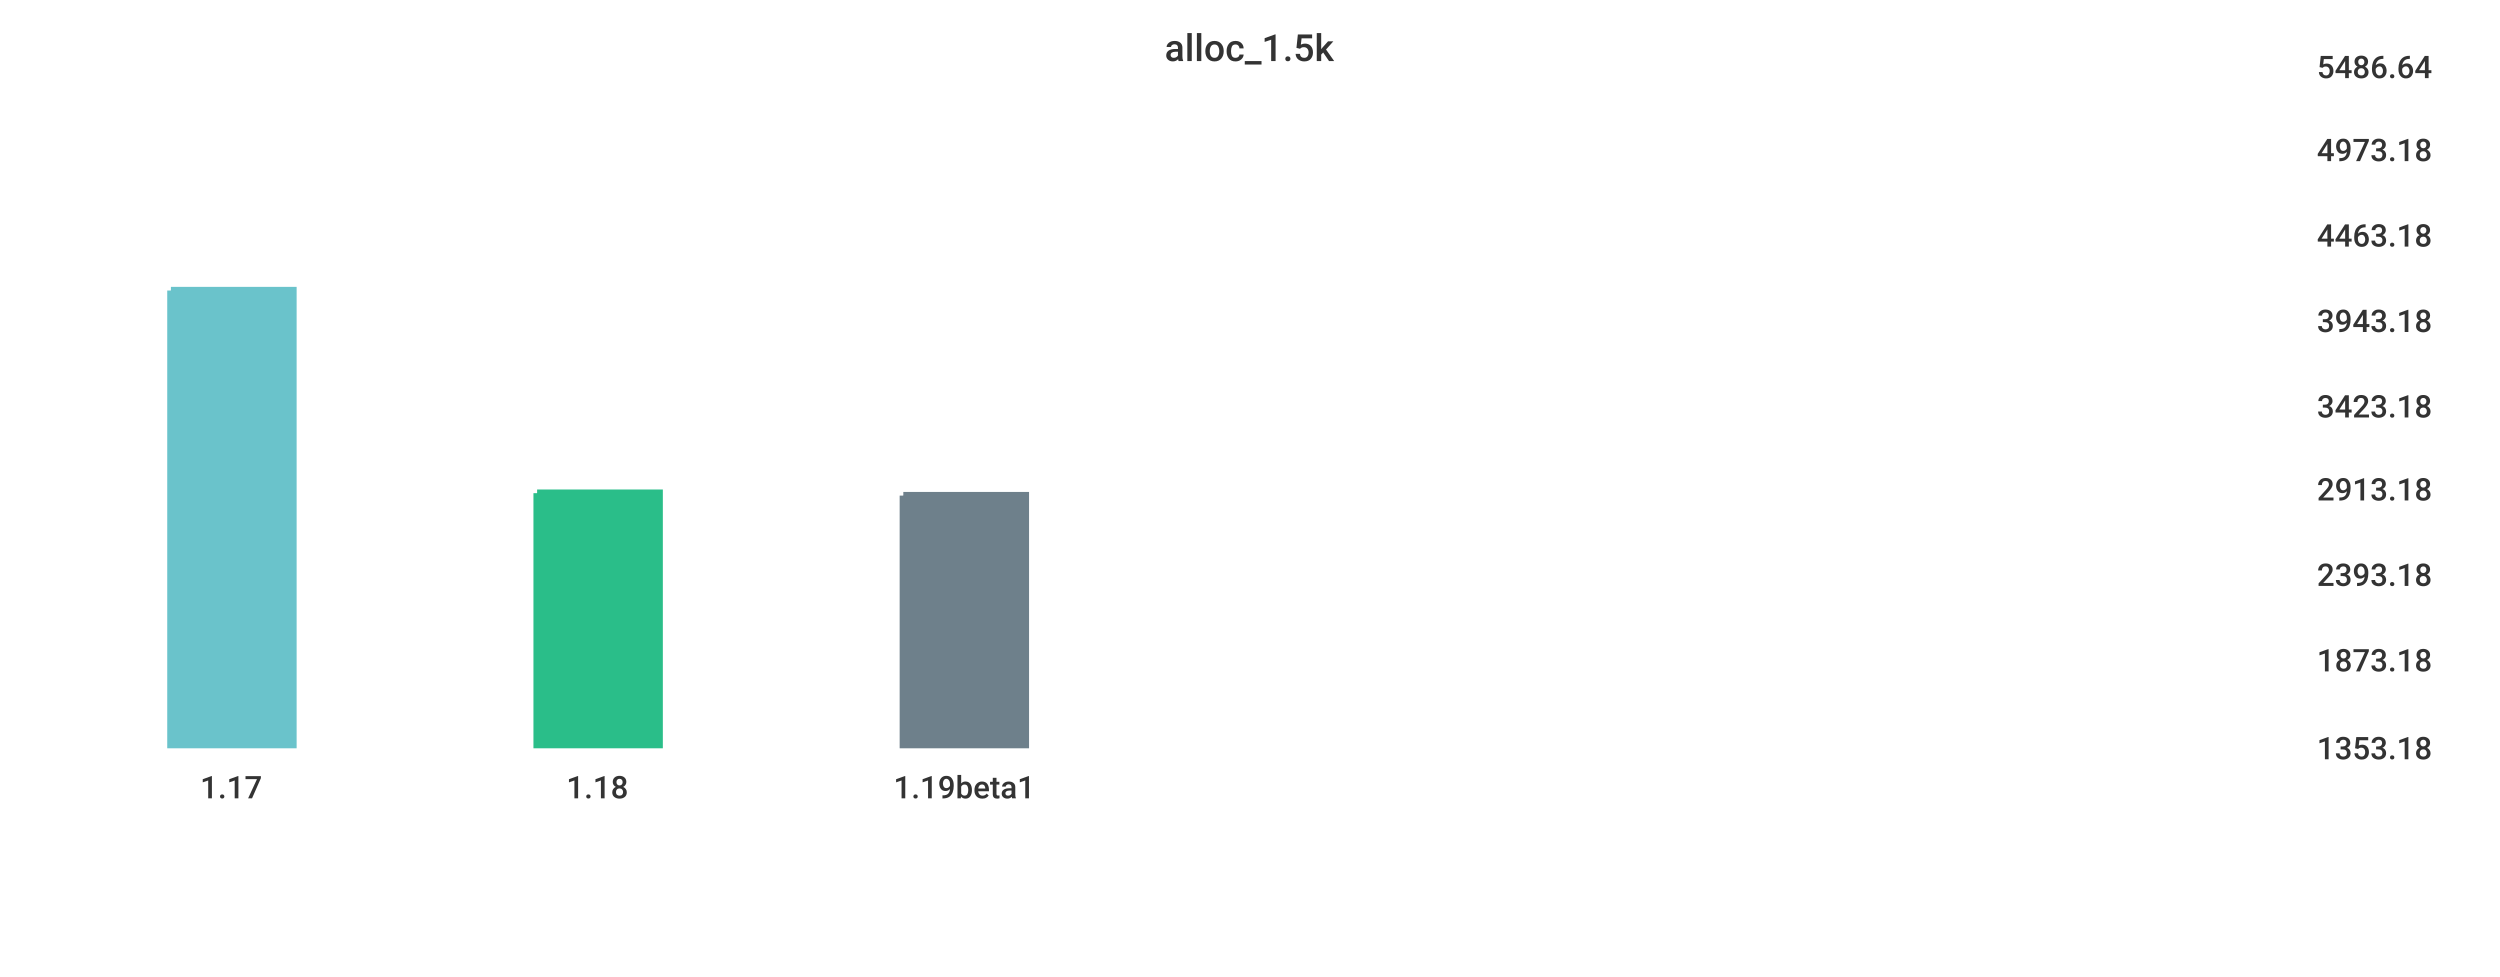
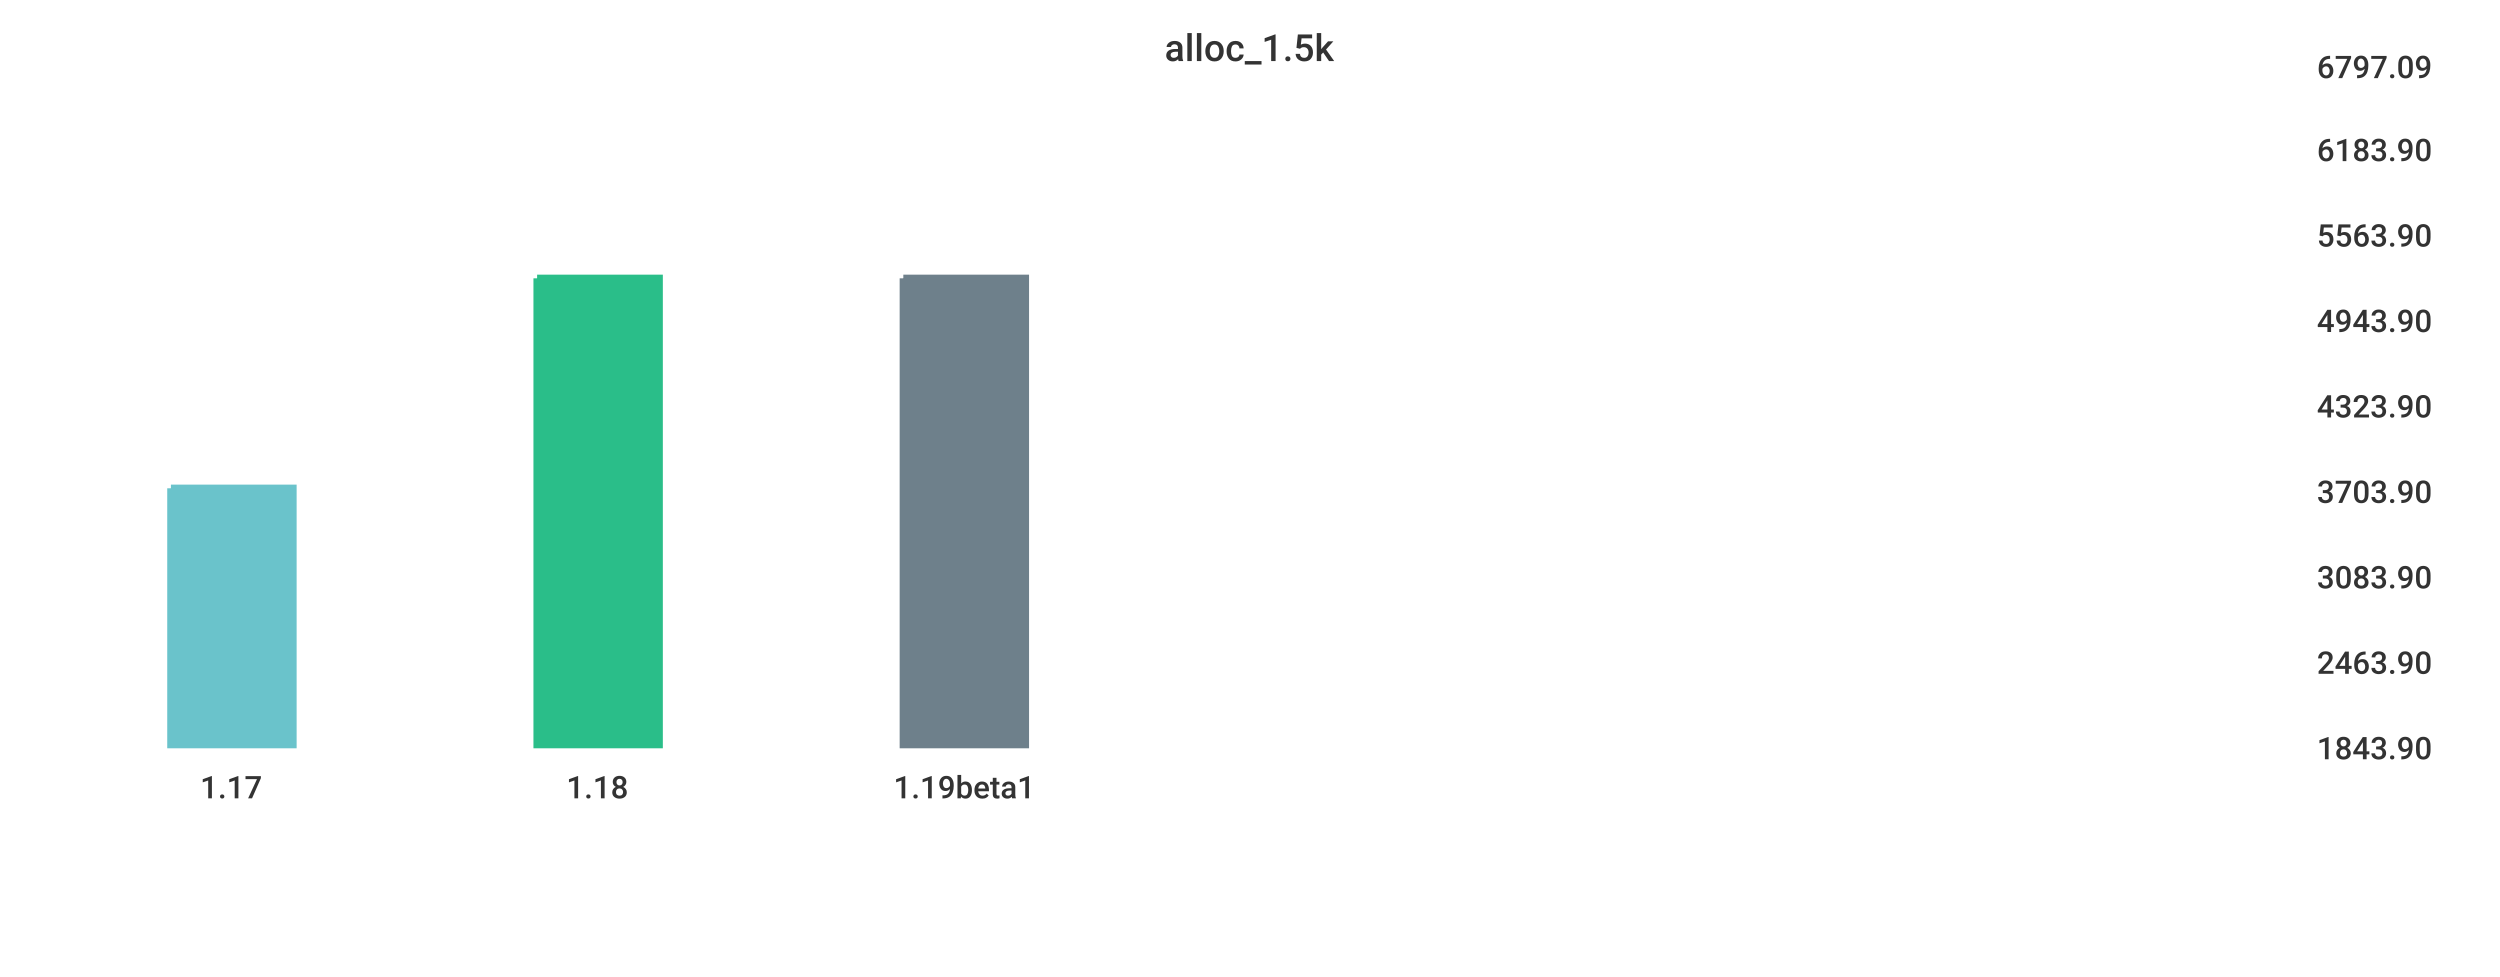
<svg xmlns="http://www.w3.org/2000/svg" width="1024" height="400">\n<path d="M 0 0 L 1024 0 L 1024 400 L 0 400 L 0 0" style="stroke-width:0;stroke:rgba(255,255,255,1.0);fill:rgba(255,255,255,1.0)" />
  <path d="M 20 26 L 934 26 L 934 305 L 20 305 L 20 26" style="stroke-width:0;stroke:rgba(255,255,255,1.0);fill:rgba(255,255,255,1.0)" />
-   <path d="M 70 119 L 120 119 L 120 305 L 70 305 L 70 119" style="stroke-width:3;stroke:rgba(106,195,203,1.0);fill:rgba(106,195,203,1.0)" />
-   <path d="M 220 202 L 270 202 L 270 305 L 220 305 L 220 202" style="stroke-width:3;stroke:rgba(42,190,137,1.0);fill:rgba(42,190,137,1.0)" />
-   <path d="M 370 203 L 420 203 L 420 305 L 370 305 L 370 203" style="stroke-width:3;stroke:rgba(110,128,139,1.0);fill:rgba(110,128,139,1.0)" />
+   <path d="M 70 200 L 120 200 L 120 305 L 70 305 L 70 200" style="stroke-width:3;stroke:rgba(106,195,203,1.0);fill:rgba(106,195,203,1.0)" />
+   <path d="M 220 114 L 270 114 L 270 305 L 220 305 L 220 114" style="stroke-width:3;stroke:rgba(42,190,137,1.0);fill:rgba(42,190,137,1.0)" />
+   <path d="M 370 114 L 420 114 L 420 305 L 370 305 L 370 114" style="stroke-width:3;stroke:rgba(110,128,139,1.0);fill:rgba(110,128,139,1.0)" />
  <path d="M 20 305 L 934 305" style="stroke-width:0;stroke:rgba(51,51,51,1.0);fill:none" />
  <path d="M 20 305 L 20 310" style="stroke-width:0;stroke:rgba(51,51,51,1.0);fill:none" />
  <text x="82" y="327" style="stroke-width:0;stroke:none;fill:rgba(51,51,51,1.0);font-size:12.8px;font-family:'Roboto Medium',sans-serif">1.17</text>
  <path d="M 170 305 L 170 310" style="stroke-width:0;stroke:rgba(51,51,51,1.0);fill:none" />
  <text x="232" y="327" style="stroke-width:0;stroke:none;fill:rgba(51,51,51,1.0);font-size:12.8px;font-family:'Roboto Medium',sans-serif">1.18</text>
  <path d="M 320 305 L 320 310" style="stroke-width:0;stroke:rgba(51,51,51,1.0);fill:none" />
  <text x="366" y="327" style="stroke-width:0;stroke:none;fill:rgba(51,51,51,1.0);font-size:12.8px;font-family:'Roboto Medium',sans-serif">1.19beta1</text>
  <path d="M 934 26 L 934 305" style="stroke-width:0;stroke:rgba(51,51,51,1.0);fill:none" />
  <path d="M 934 305 L 939 305" style="stroke-width:0;stroke:rgba(51,51,51,1.0);fill:none" />
  <path d="M 934 305 L 939 305" style="stroke-width:0;stroke:rgba(51,51,51,1.0);fill:none" />
-   <text x="949" y="311" style="stroke-width:0;stroke:none;fill:rgba(51,51,51,1.0);font-size:12.8px;font-family:'Roboto Medium',sans-serif">1353.18</text>
-   <path d="M 934 269 L 939 269" style="stroke-width:0;stroke:rgba(51,51,51,1.0);fill:none" />
-   <text x="949" y="275" style="stroke-width:0;stroke:none;fill:rgba(51,51,51,1.0);font-size:12.8px;font-family:'Roboto Medium',sans-serif">1873.18</text>
-   <path d="M 934 234 L 939 234" style="stroke-width:0;stroke:rgba(51,51,51,1.0);fill:none" />
-   <text x="949" y="240" style="stroke-width:0;stroke:none;fill:rgba(51,51,51,1.0);font-size:12.8px;font-family:'Roboto Medium',sans-serif">2393.18</text>
-   <path d="M 934 199 L 939 199" style="stroke-width:0;stroke:rgba(51,51,51,1.0);fill:none" />
-   <text x="949" y="205" style="stroke-width:0;stroke:none;fill:rgba(51,51,51,1.0);font-size:12.8px;font-family:'Roboto Medium',sans-serif">2913.18</text>
+   <text x="949" y="311" style="stroke-width:0;stroke:none;fill:rgba(51,51,51,1.0);font-size:12.8px;font-family:'Roboto Medium',sans-serif">1843.90</text>
+   <path d="M 934 270 L 939 270" style="stroke-width:0;stroke:rgba(51,51,51,1.0);fill:none" />
+   <text x="949" y="276" style="stroke-width:0;stroke:none;fill:rgba(51,51,51,1.0);font-size:12.8px;font-family:'Roboto Medium',sans-serif">2463.90</text>
+   <path d="M 934 235 L 939 235" style="stroke-width:0;stroke:rgba(51,51,51,1.0);fill:none" />
+   <text x="949" y="241" style="stroke-width:0;stroke:none;fill:rgba(51,51,51,1.0);font-size:12.8px;font-family:'Roboto Medium',sans-serif">3083.90</text>
+   <path d="M 934 200 L 939 200" style="stroke-width:0;stroke:rgba(51,51,51,1.0);fill:none" />
+   <text x="949" y="206" style="stroke-width:0;stroke:none;fill:rgba(51,51,51,1.0);font-size:12.8px;font-family:'Roboto Medium',sans-serif">3703.90</text>
  <path d="M 934 165 L 939 165" style="stroke-width:0;stroke:rgba(51,51,51,1.0);fill:none" />
-   <text x="949" y="171" style="stroke-width:0;stroke:none;fill:rgba(51,51,51,1.0);font-size:12.8px;font-family:'Roboto Medium',sans-serif">3423.18</text>
+   <text x="949" y="171" style="stroke-width:0;stroke:none;fill:rgba(51,51,51,1.0);font-size:12.8px;font-family:'Roboto Medium',sans-serif">4323.90</text>
  <path d="M 934 130 L 939 130" style="stroke-width:0;stroke:rgba(51,51,51,1.0);fill:none" />
-   <text x="949" y="136" style="stroke-width:0;stroke:none;fill:rgba(51,51,51,1.0);font-size:12.8px;font-family:'Roboto Medium',sans-serif">3943.18</text>
+   <text x="949" y="136" style="stroke-width:0;stroke:none;fill:rgba(51,51,51,1.0);font-size:12.8px;font-family:'Roboto Medium',sans-serif">4943.90</text>
  <path d="M 934 95 L 939 95" style="stroke-width:0;stroke:rgba(51,51,51,1.0);fill:none" />
-   <text x="949" y="101" style="stroke-width:0;stroke:none;fill:rgba(51,51,51,1.0);font-size:12.8px;font-family:'Roboto Medium',sans-serif">4463.18</text>
+   <text x="949" y="101" style="stroke-width:0;stroke:none;fill:rgba(51,51,51,1.0);font-size:12.8px;font-family:'Roboto Medium',sans-serif">5563.90</text>
  <path d="M 934 60 L 939 60" style="stroke-width:0;stroke:rgba(51,51,51,1.0);fill:none" />
-   <text x="949" y="66" style="stroke-width:0;stroke:none;fill:rgba(51,51,51,1.0);font-size:12.8px;font-family:'Roboto Medium',sans-serif">4973.18</text>
+   <text x="949" y="66" style="stroke-width:0;stroke:none;fill:rgba(51,51,51,1.0);font-size:12.8px;font-family:'Roboto Medium',sans-serif">6183.90</text>
  <path d="M 934 26 L 939 26" style="stroke-width:0;stroke:rgba(51,51,51,1.0);fill:none" />
-   <text x="949" y="32" style="stroke-width:0;stroke:none;fill:rgba(51,51,51,1.0);font-size:12.8px;font-family:'Roboto Medium',sans-serif">5486.64</text>
+   <text x="949" y="32" style="stroke-width:0;stroke:none;fill:rgba(51,51,51,1.0);font-size:12.8px;font-family:'Roboto Medium',sans-serif">6797.09</text>
  <text x="477" y="25" style="stroke-width:0;stroke:none;fill:rgba(51,51,51,1.0);font-size:15.3px;font-family:'Roboto Medium',sans-serif">alloc_1.5k</text>
</svg>
